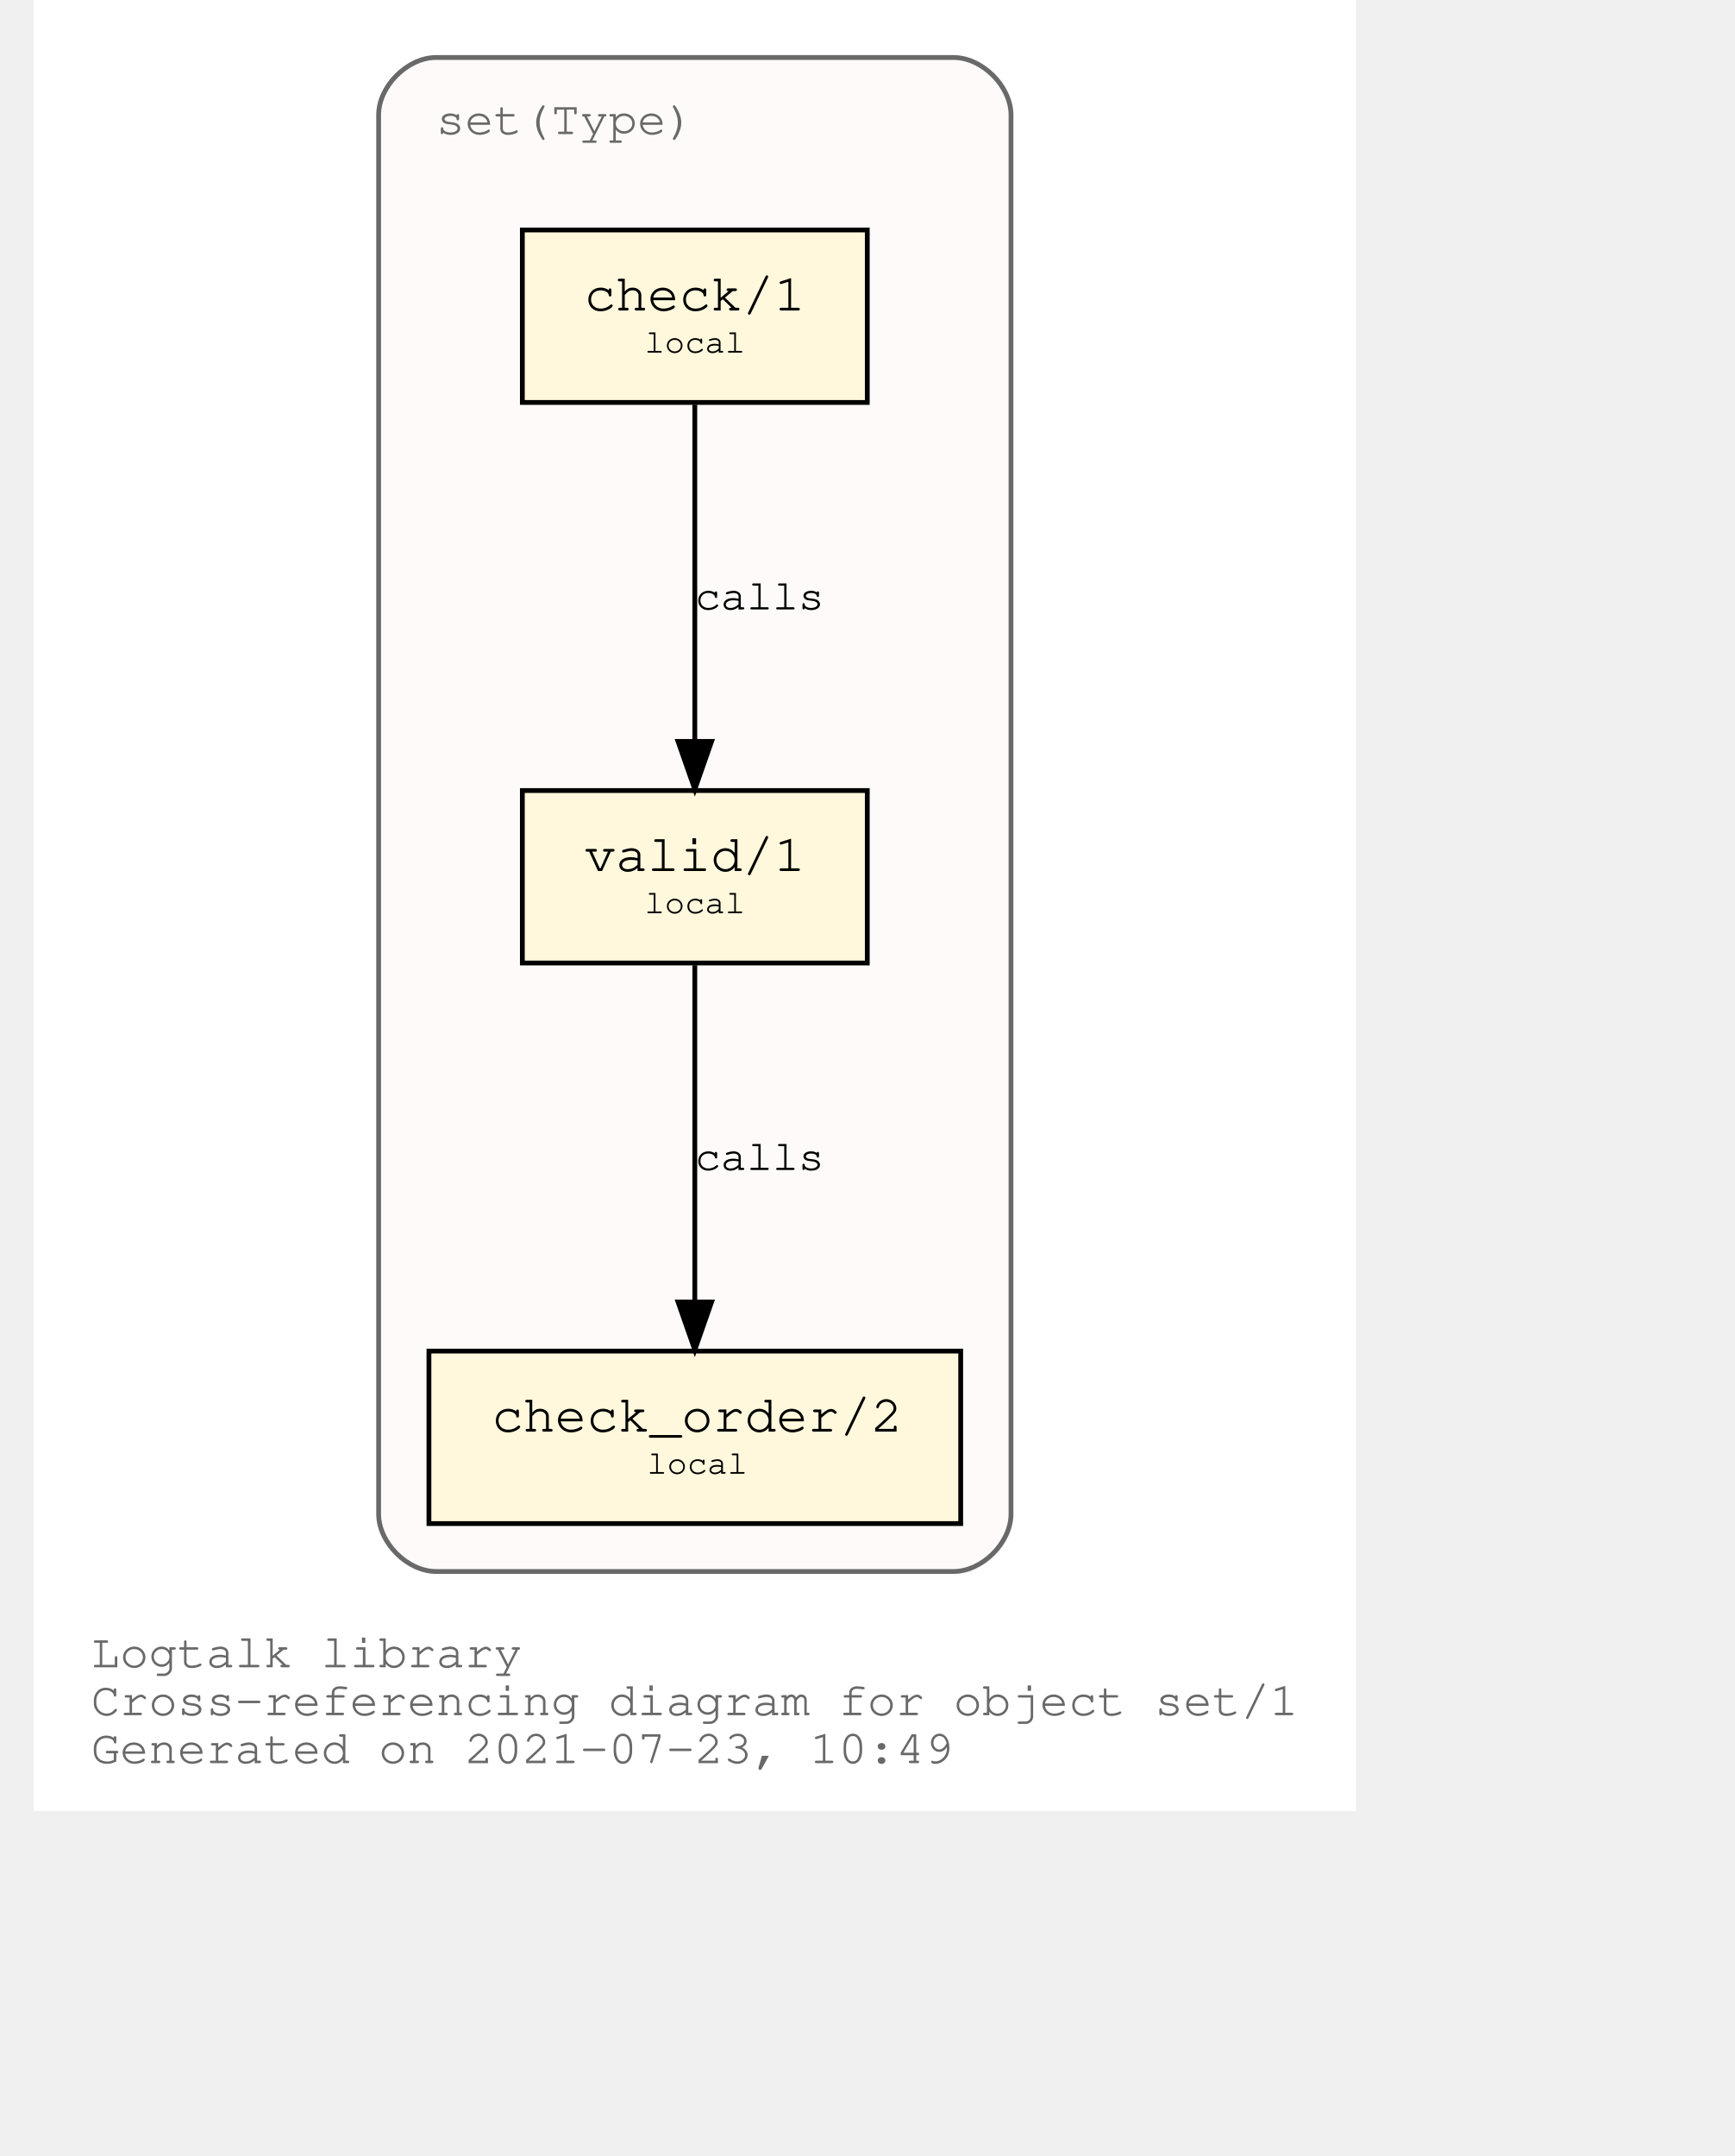
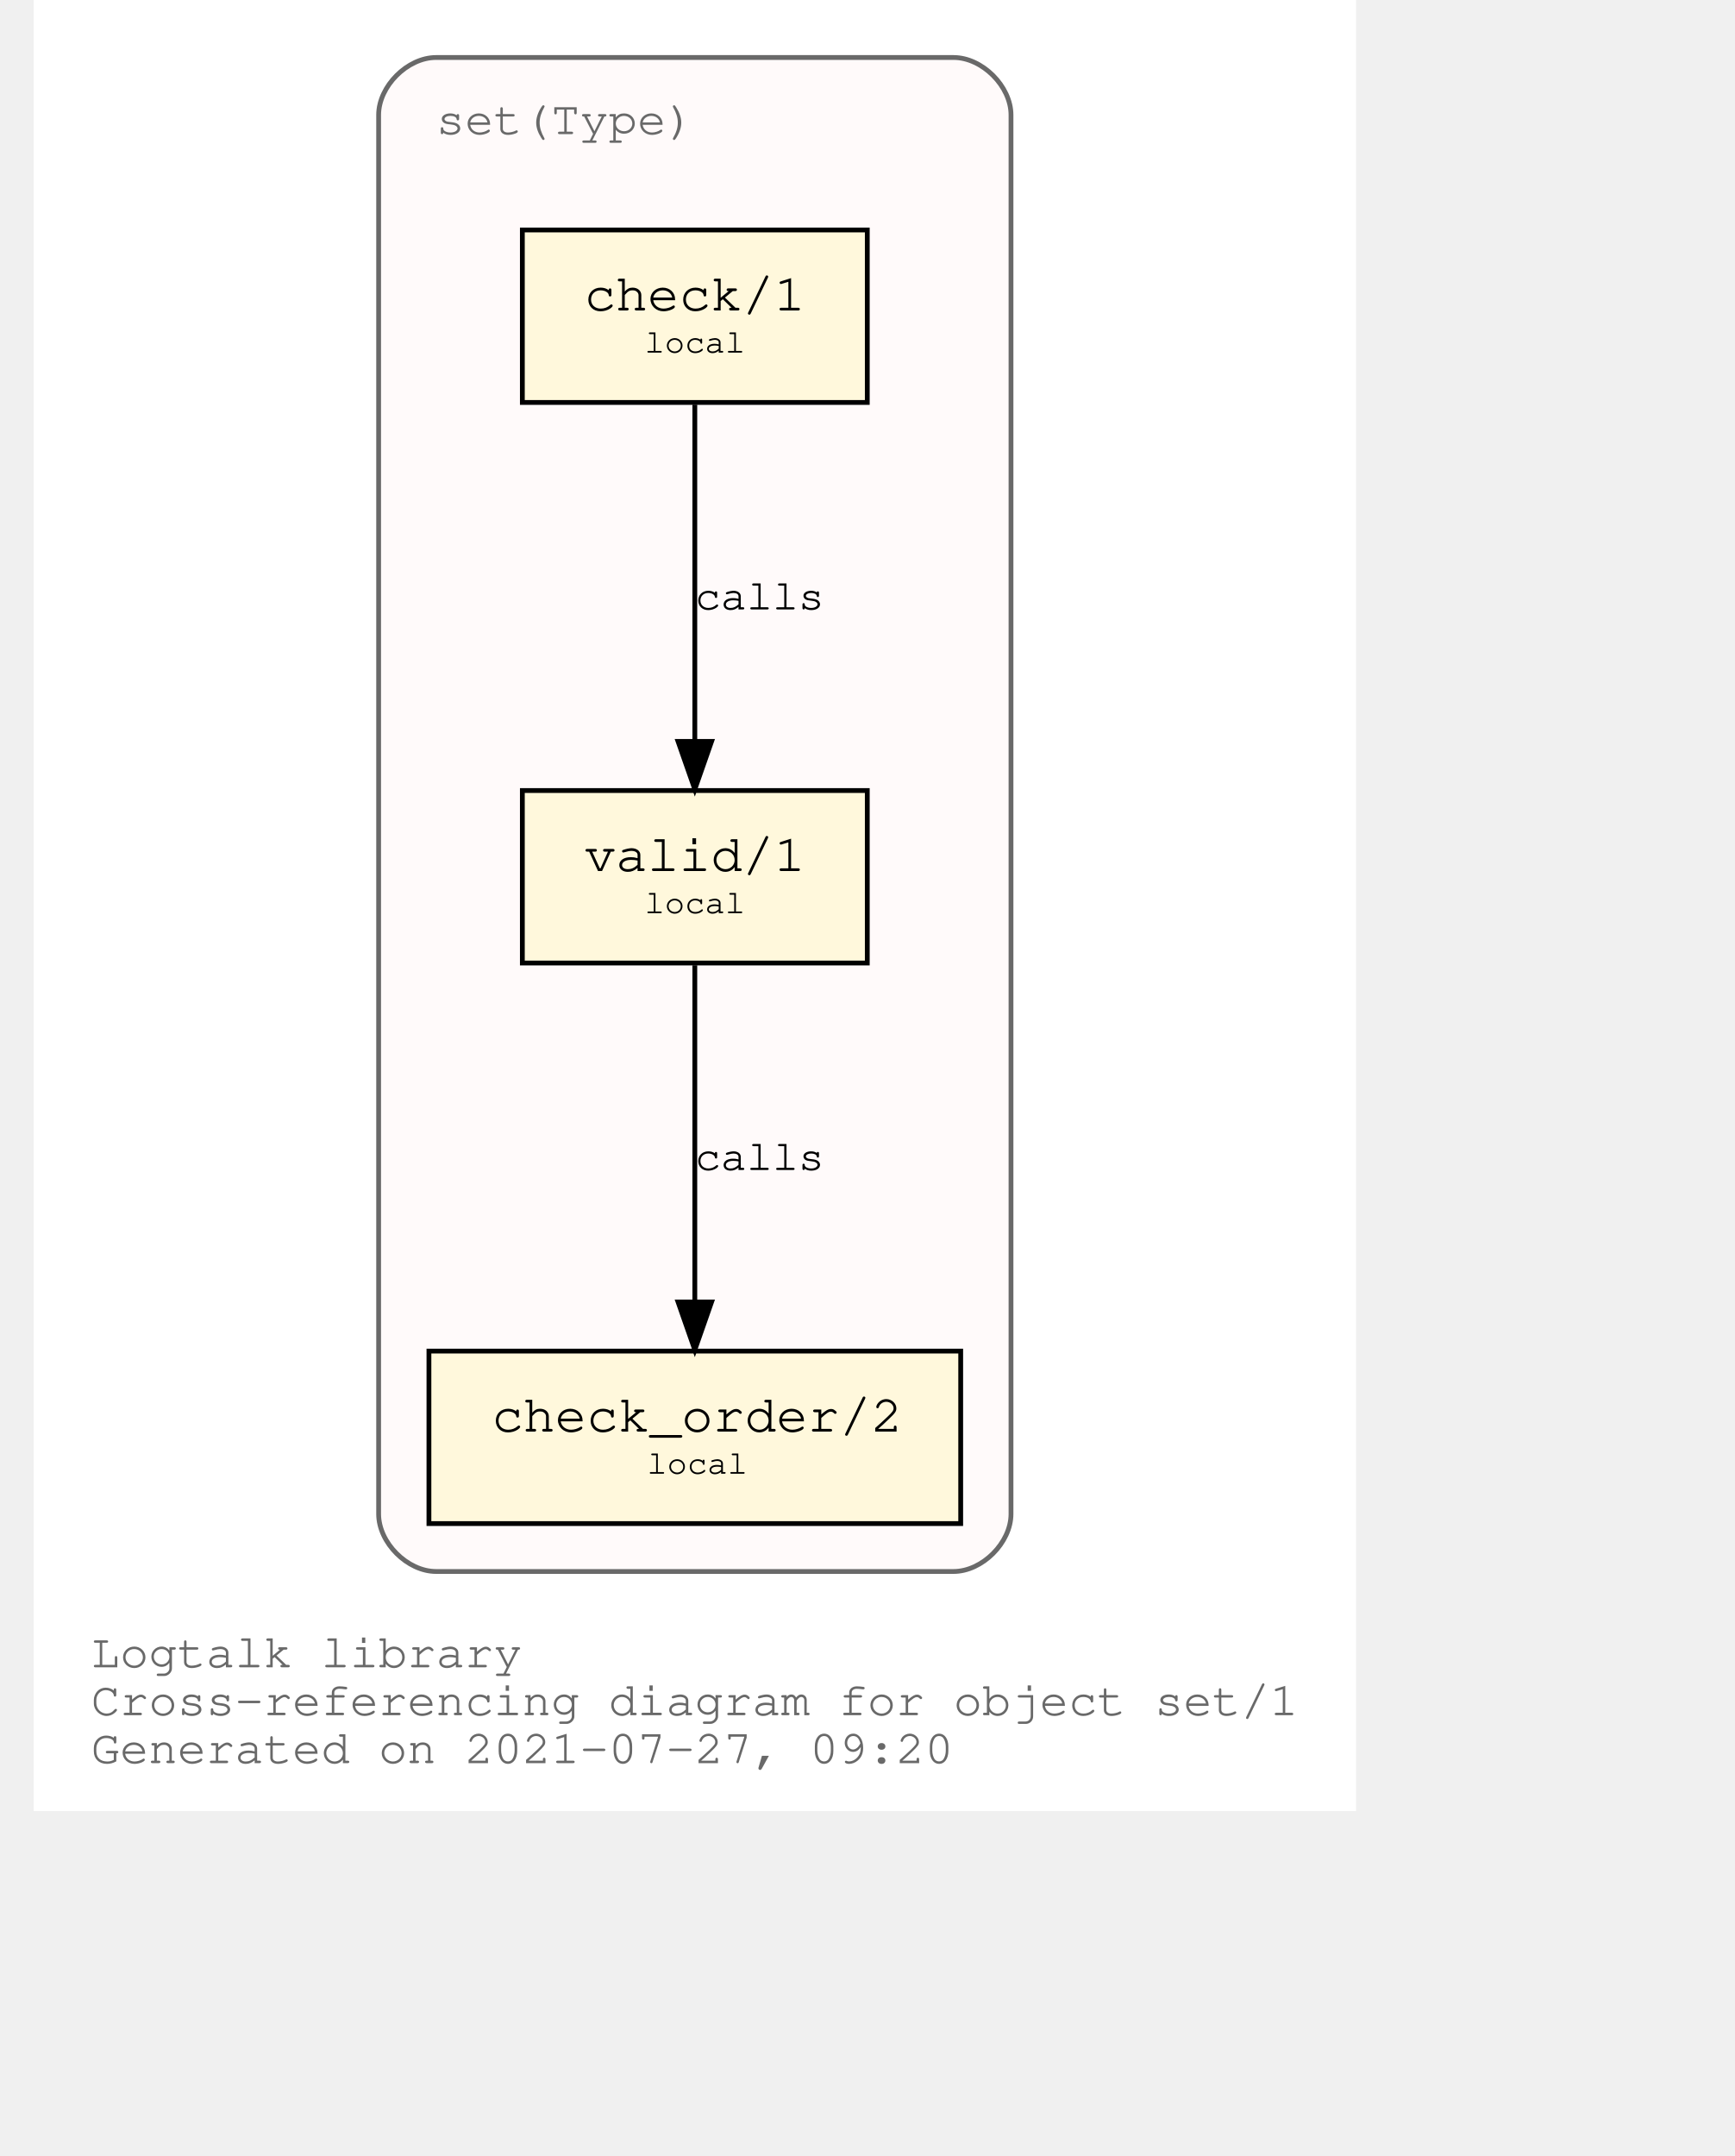
<svg xmlns="http://www.w3.org/2000/svg" xmlns:xlink="http://www.w3.org/1999/xlink" width="420pt" height="522pt" viewBox="72.00 72.00 348.04 450.00">
  <g id="graph0" class="graph" transform="scale(1 1) rotate(0) translate(76 446)">
    <polygon fill="white" stroke="transparent" points="-4,4 -4,-374 272.04,-374 272.04,4 -4,4" />
    <text text-anchor="start" x="8" y="-26" font-family="Courier,monospace" font-size="10.00" fill="dimgray">Logtalk library</text>
    <text text-anchor="start" x="8" y="-16" font-family="Courier,monospace" font-size="10.00" fill="dimgray">Cross-referencing diagram for object set/1</text>
-     <text text-anchor="start" x="8" y="-6" font-family="Courier,monospace" font-size="10.00" fill="dimgray">Generated on 2021-07-23, 10:49</text>
+     <text text-anchor="start" x="8" y="-6" font-family="Courier,monospace" font-size="10.00" fill="dimgray">Generated on 2021-07-27, 09:20</text>
    <g id="clust1" class="cluster">
      <g id="a_clust1">
        <a xlink:title="set(Type)">
          <path fill="snow" stroke="dimgray" d="M80.02,-46C80.02,-46 188.02,-46 188.02,-46 194.02,-46 200.02,-52 200.02,-58 200.02,-58 200.02,-350 200.02,-350 200.02,-356 194.02,-362 188.02,-362 188.02,-362 80.02,-362 80.02,-362 74.02,-362 68.02,-356 68.02,-350 68.02,-350 68.02,-58 68.02,-58 68.02,-52 74.02,-46 80.02,-46" />
          <g id="a_clust1_0">
-             <a xlink:href="https://github.com/LogtalkDotOrg/logtalk3/tree/ee031e0be4c604433758ed54a1e5d8f174e33401/library/sets/set1.lgt" xlink:title="https://github.com/LogtalkDotOrg/logtalk3/tree/ee031e0be4c604433758ed54a1e5d8f174e33401/library/sets/set1.lgt">
+             <a xlink:href="https://github.com/LogtalkDotOrg/logtalk3/tree/5ace1c1734d88c16fd841c212d19e6151a1ae7f1/library/sets/set1.lgt" xlink:title="https://github.com/LogtalkDotOrg/logtalk3/tree/5ace1c1734d88c16fd841c212d19e6151a1ae7f1/library/sets/set1.lgt">
              <text text-anchor="start" x="80.02" y="-346" font-family="Courier,monospace" font-size="10.00" fill="dimgray">set(Type)</text>
            </a>
          </g>
        </a>
      </g>
    </g>
    <g id="node1" class="node">
      <g id="a_node1">
-         <a xlink:href="https://github.com/LogtalkDotOrg/logtalk3/tree/ee031e0be4c604433758ed54a1e5d8f174e33401/library/sets/set1.lgt#L33" xlink:title="https://github.com/LogtalkDotOrg/logtalk3/tree/ee031e0be4c604433758ed54a1e5d8f174e33401/library/sets/set1.lgt#L33">
+         <a xlink:href="https://github.com/LogtalkDotOrg/logtalk3/tree/5ace1c1734d88c16fd841c212d19e6151a1ae7f1/library/sets/set1.lgt#L33" xlink:title="https://github.com/LogtalkDotOrg/logtalk3/tree/5ace1c1734d88c16fd841c212d19e6151a1ae7f1/library/sets/set1.lgt#L33">
          <polygon fill="cornsilk" stroke="black" points="170.02,-209 98.02,-209 98.02,-173 170.02,-173 170.02,-209" />
          <text text-anchor="start" x="105.82" y="-192.8" font-family="Courier,monospace" font-size="9.00"> </text>
          <text text-anchor="start" x="110.92" y="-192.2" font-family="Courier,monospace" font-size="11.00">valid/1</text>
          <text text-anchor="start" x="156.82" y="-192.8" font-family="Courier,monospace" font-size="9.00"> </text>
          <text text-anchor="start" x="105.82" y="-182.8" font-family="Courier,monospace" font-size="9.00"> </text>
          <text text-anchor="start" x="123.52" y="-183.4" font-family="Courier,monospace" font-size="7.00">local</text>
          <text text-anchor="start" x="156.82" y="-182.8" font-family="Courier,monospace" font-size="9.00"> </text>
        </a>
      </g>
    </g>
    <g id="node2" class="node">
      <g id="a_node2">
-         <a xlink:href="https://github.com/LogtalkDotOrg/logtalk3/tree/ee031e0be4c604433758ed54a1e5d8f174e33401/library/sets/set1.lgt#L42" xlink:title="https://github.com/LogtalkDotOrg/logtalk3/tree/ee031e0be4c604433758ed54a1e5d8f174e33401/library/sets/set1.lgt#L42">
+         <a xlink:href="https://github.com/LogtalkDotOrg/logtalk3/tree/5ace1c1734d88c16fd841c212d19e6151a1ae7f1/library/sets/set1.lgt#L42" xlink:title="https://github.com/LogtalkDotOrg/logtalk3/tree/5ace1c1734d88c16fd841c212d19e6151a1ae7f1/library/sets/set1.lgt#L42">
          <polygon fill="cornsilk" stroke="black" points="189.52,-92 78.52,-92 78.52,-56 189.52,-56 189.52,-92" />
          <text text-anchor="start" x="86.82" y="-75.8" font-family="Courier,monospace" font-size="9.00"> </text>
          <text text-anchor="start" x="91.61" y="-75.2" font-family="Courier,monospace" font-size="11.00">check_order/2</text>
          <text text-anchor="start" x="176.82" y="-75.8" font-family="Courier,monospace" font-size="9.00"> </text>
          <text text-anchor="start" x="86.82" y="-65.8" font-family="Courier,monospace" font-size="9.00"> </text>
          <text text-anchor="start" x="124.02" y="-66.4" font-family="Courier,monospace" font-size="7.00">local</text>
          <text text-anchor="start" x="176.82" y="-65.8" font-family="Courier,monospace" font-size="9.00"> </text>
        </a>
      </g>
    </g>
    <g id="edge1" class="edge">
      <g id="a_edge1">
-         <a xlink:href="https://github.com/LogtalkDotOrg/logtalk3/tree/ee031e0be4c604433758ed54a1e5d8f174e33401/library/sets/set1.lgt#L39" xlink:title="calls">
+         <a xlink:href="https://github.com/LogtalkDotOrg/logtalk3/tree/5ace1c1734d88c16fd841c212d19e6151a1ae7f1/library/sets/set1.lgt#L39" xlink:title="calls">
          <path fill="none" stroke="black" d="M134.02,-172.53C134.02,-153.94 134.02,-124.24 134.02,-102.5" />
          <polygon fill="black" stroke="black" points="137.52,-102.25 134.02,-92.25 130.52,-102.25 137.52,-102.25" />
        </a>
      </g>
      <g id="a_edge1-label">
-         <a xlink:href="https://github.com/LogtalkDotOrg/logtalk3/tree/ee031e0be4c604433758ed54a1e5d8f174e33401/library/sets/set1.lgt#L39" xlink:title="https://github.com/LogtalkDotOrg/logtalk3/tree/ee031e0be4c604433758ed54a1e5d8f174e33401/library/sets/set1.lgt#L39">
+         <a xlink:href="https://github.com/LogtalkDotOrg/logtalk3/tree/5ace1c1734d88c16fd841c212d19e6151a1ae7f1/library/sets/set1.lgt#L39" xlink:title="https://github.com/LogtalkDotOrg/logtalk3/tree/5ace1c1734d88c16fd841c212d19e6151a1ae7f1/library/sets/set1.lgt#L39">
          <text text-anchor="start" x="134.02" y="-129.8" font-family="Courier,monospace" font-size="9.00">calls</text>
        </a>
      </g>
    </g>
    <g id="node3" class="node">
      <g id="a_node3">
-         <a xlink:href="https://github.com/LogtalkDotOrg/logtalk3/tree/ee031e0be4c604433758ed54a1e5d8f174e33401/library/sets/set1.lgt#L55" xlink:title="https://github.com/LogtalkDotOrg/logtalk3/tree/ee031e0be4c604433758ed54a1e5d8f174e33401/library/sets/set1.lgt#L55">
+         <a xlink:href="https://github.com/LogtalkDotOrg/logtalk3/tree/5ace1c1734d88c16fd841c212d19e6151a1ae7f1/library/sets/set1.lgt#L55" xlink:title="https://github.com/LogtalkDotOrg/logtalk3/tree/5ace1c1734d88c16fd841c212d19e6151a1ae7f1/library/sets/set1.lgt#L55">
          <polygon fill="cornsilk" stroke="black" points="170.02,-326 98.02,-326 98.02,-290 170.02,-290 170.02,-326" />
          <text text-anchor="start" x="105.82" y="-309.8" font-family="Courier,monospace" font-size="9.00"> </text>
          <text text-anchor="start" x="110.92" y="-309.2" font-family="Courier,monospace" font-size="11.00">check/1</text>
          <text text-anchor="start" x="156.82" y="-309.8" font-family="Courier,monospace" font-size="9.00"> </text>
          <text text-anchor="start" x="105.82" y="-299.8" font-family="Courier,monospace" font-size="9.00"> </text>
          <text text-anchor="start" x="123.52" y="-300.4" font-family="Courier,monospace" font-size="7.00">local</text>
          <text text-anchor="start" x="156.82" y="-299.8" font-family="Courier,monospace" font-size="9.00"> </text>
        </a>
      </g>
    </g>
    <g id="edge2" class="edge">
      <g id="a_edge2">
-         <a xlink:href="https://github.com/LogtalkDotOrg/logtalk3/tree/ee031e0be4c604433758ed54a1e5d8f174e33401/library/sets/set1.lgt#L55" xlink:title="calls">
+         <a xlink:href="https://github.com/LogtalkDotOrg/logtalk3/tree/5ace1c1734d88c16fd841c212d19e6151a1ae7f1/library/sets/set1.lgt#L55" xlink:title="calls">
          <path fill="none" stroke="black" d="M134.02,-289.53C134.02,-270.94 134.02,-241.24 134.02,-219.5" />
          <polygon fill="black" stroke="black" points="137.52,-219.25 134.02,-209.25 130.52,-219.25 137.52,-219.25" />
        </a>
      </g>
      <g id="a_edge2-label">
-         <a xlink:href="https://github.com/LogtalkDotOrg/logtalk3/tree/ee031e0be4c604433758ed54a1e5d8f174e33401/library/sets/set1.lgt#L55" xlink:title="https://github.com/LogtalkDotOrg/logtalk3/tree/ee031e0be4c604433758ed54a1e5d8f174e33401/library/sets/set1.lgt#L55">
+         <a xlink:href="https://github.com/LogtalkDotOrg/logtalk3/tree/5ace1c1734d88c16fd841c212d19e6151a1ae7f1/library/sets/set1.lgt#L55" xlink:title="https://github.com/LogtalkDotOrg/logtalk3/tree/5ace1c1734d88c16fd841c212d19e6151a1ae7f1/library/sets/set1.lgt#L55">
          <text text-anchor="start" x="134.02" y="-246.8" font-family="Courier,monospace" font-size="9.00">calls</text>
        </a>
      </g>
    </g>
  </g>
</svg>
